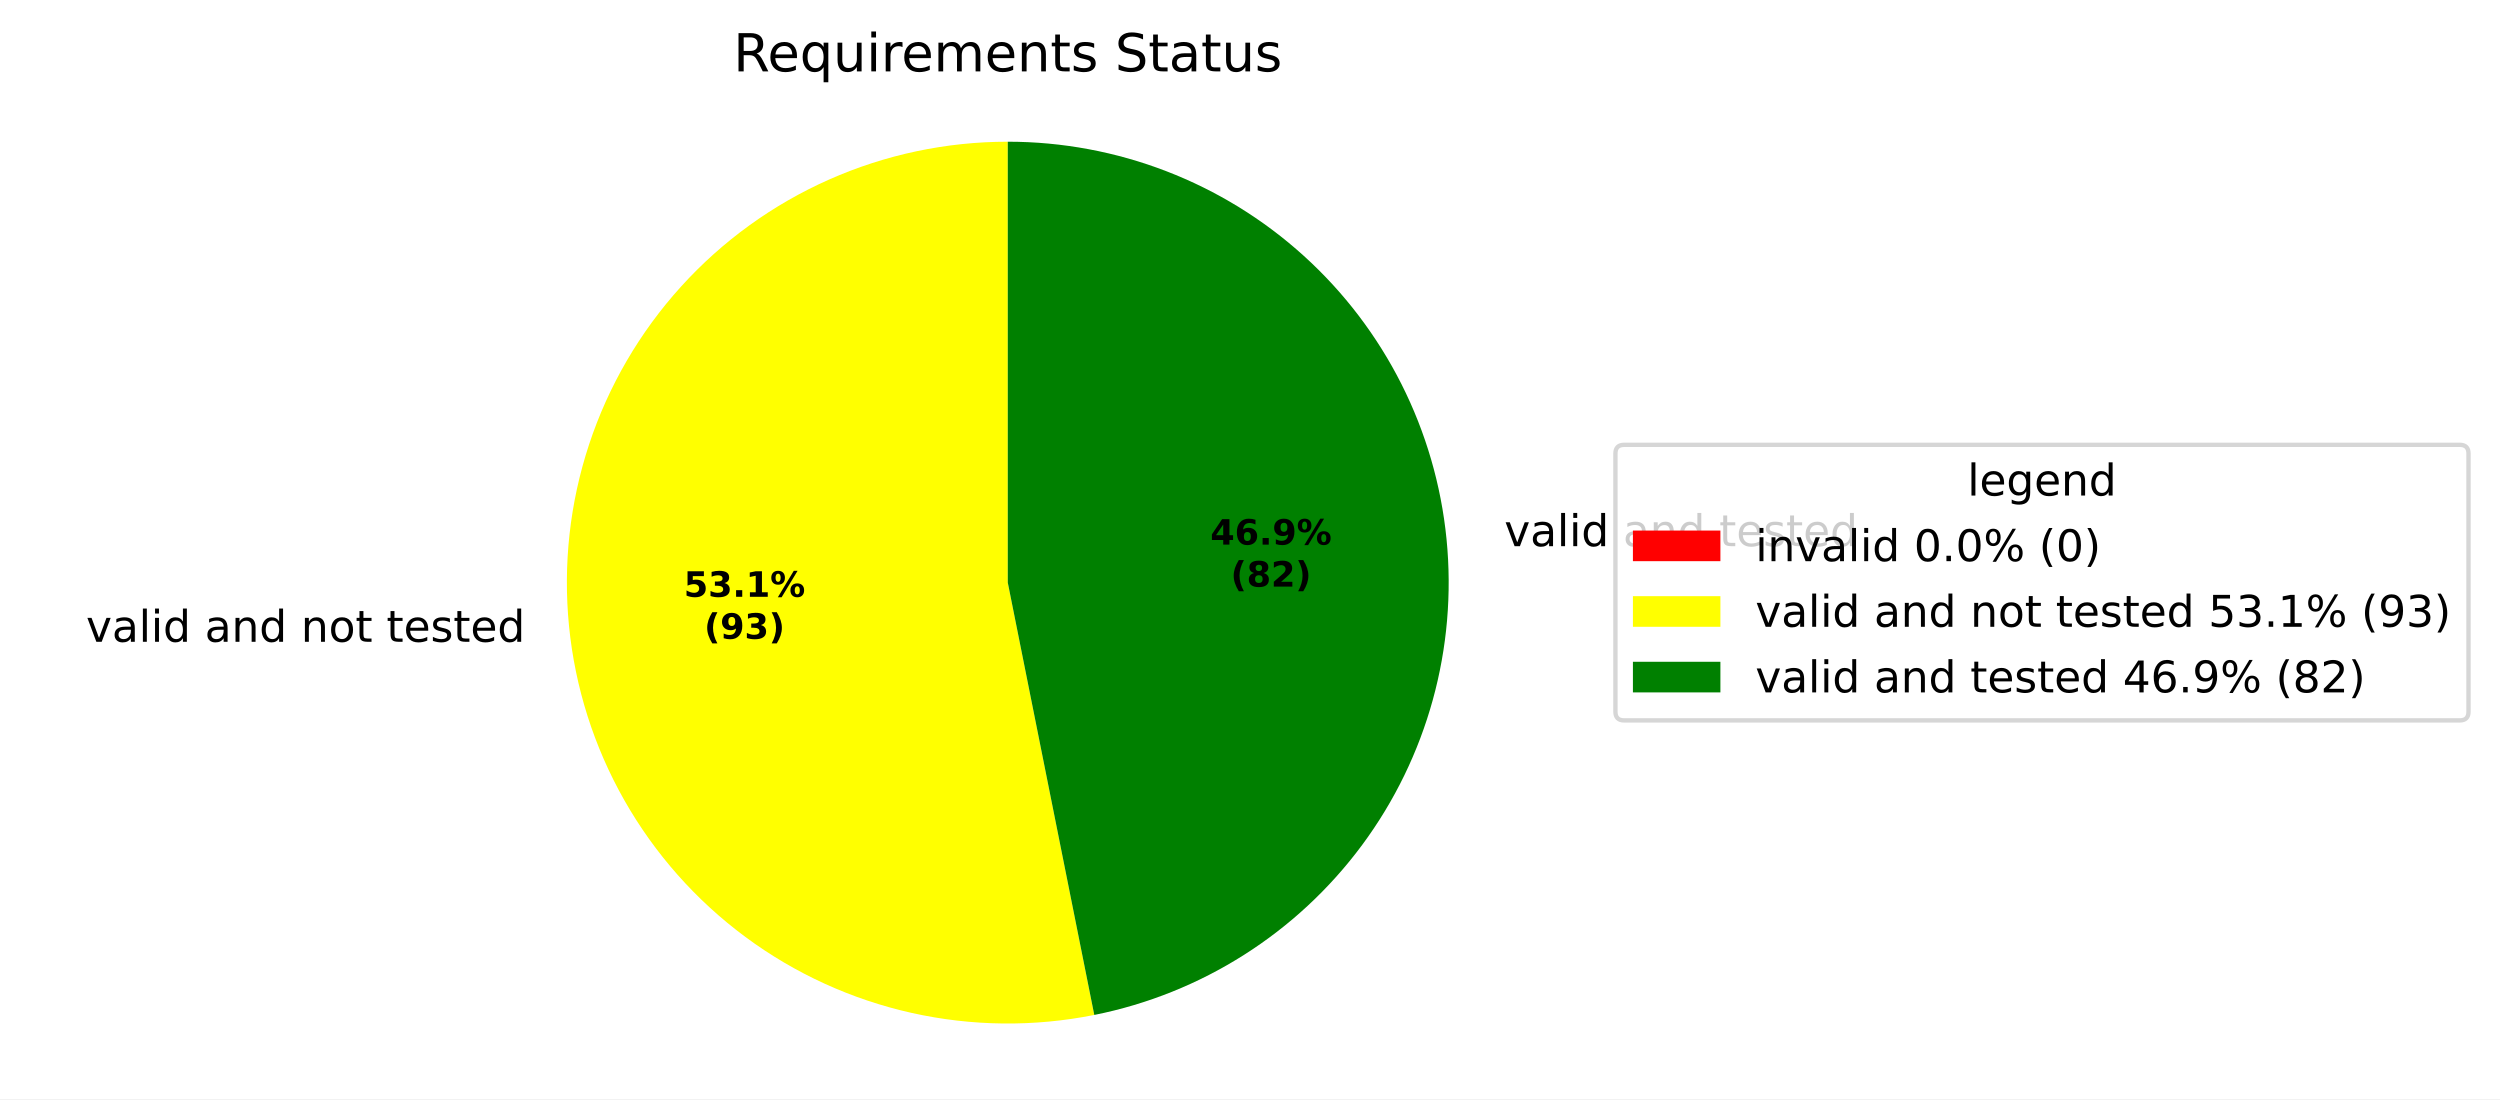
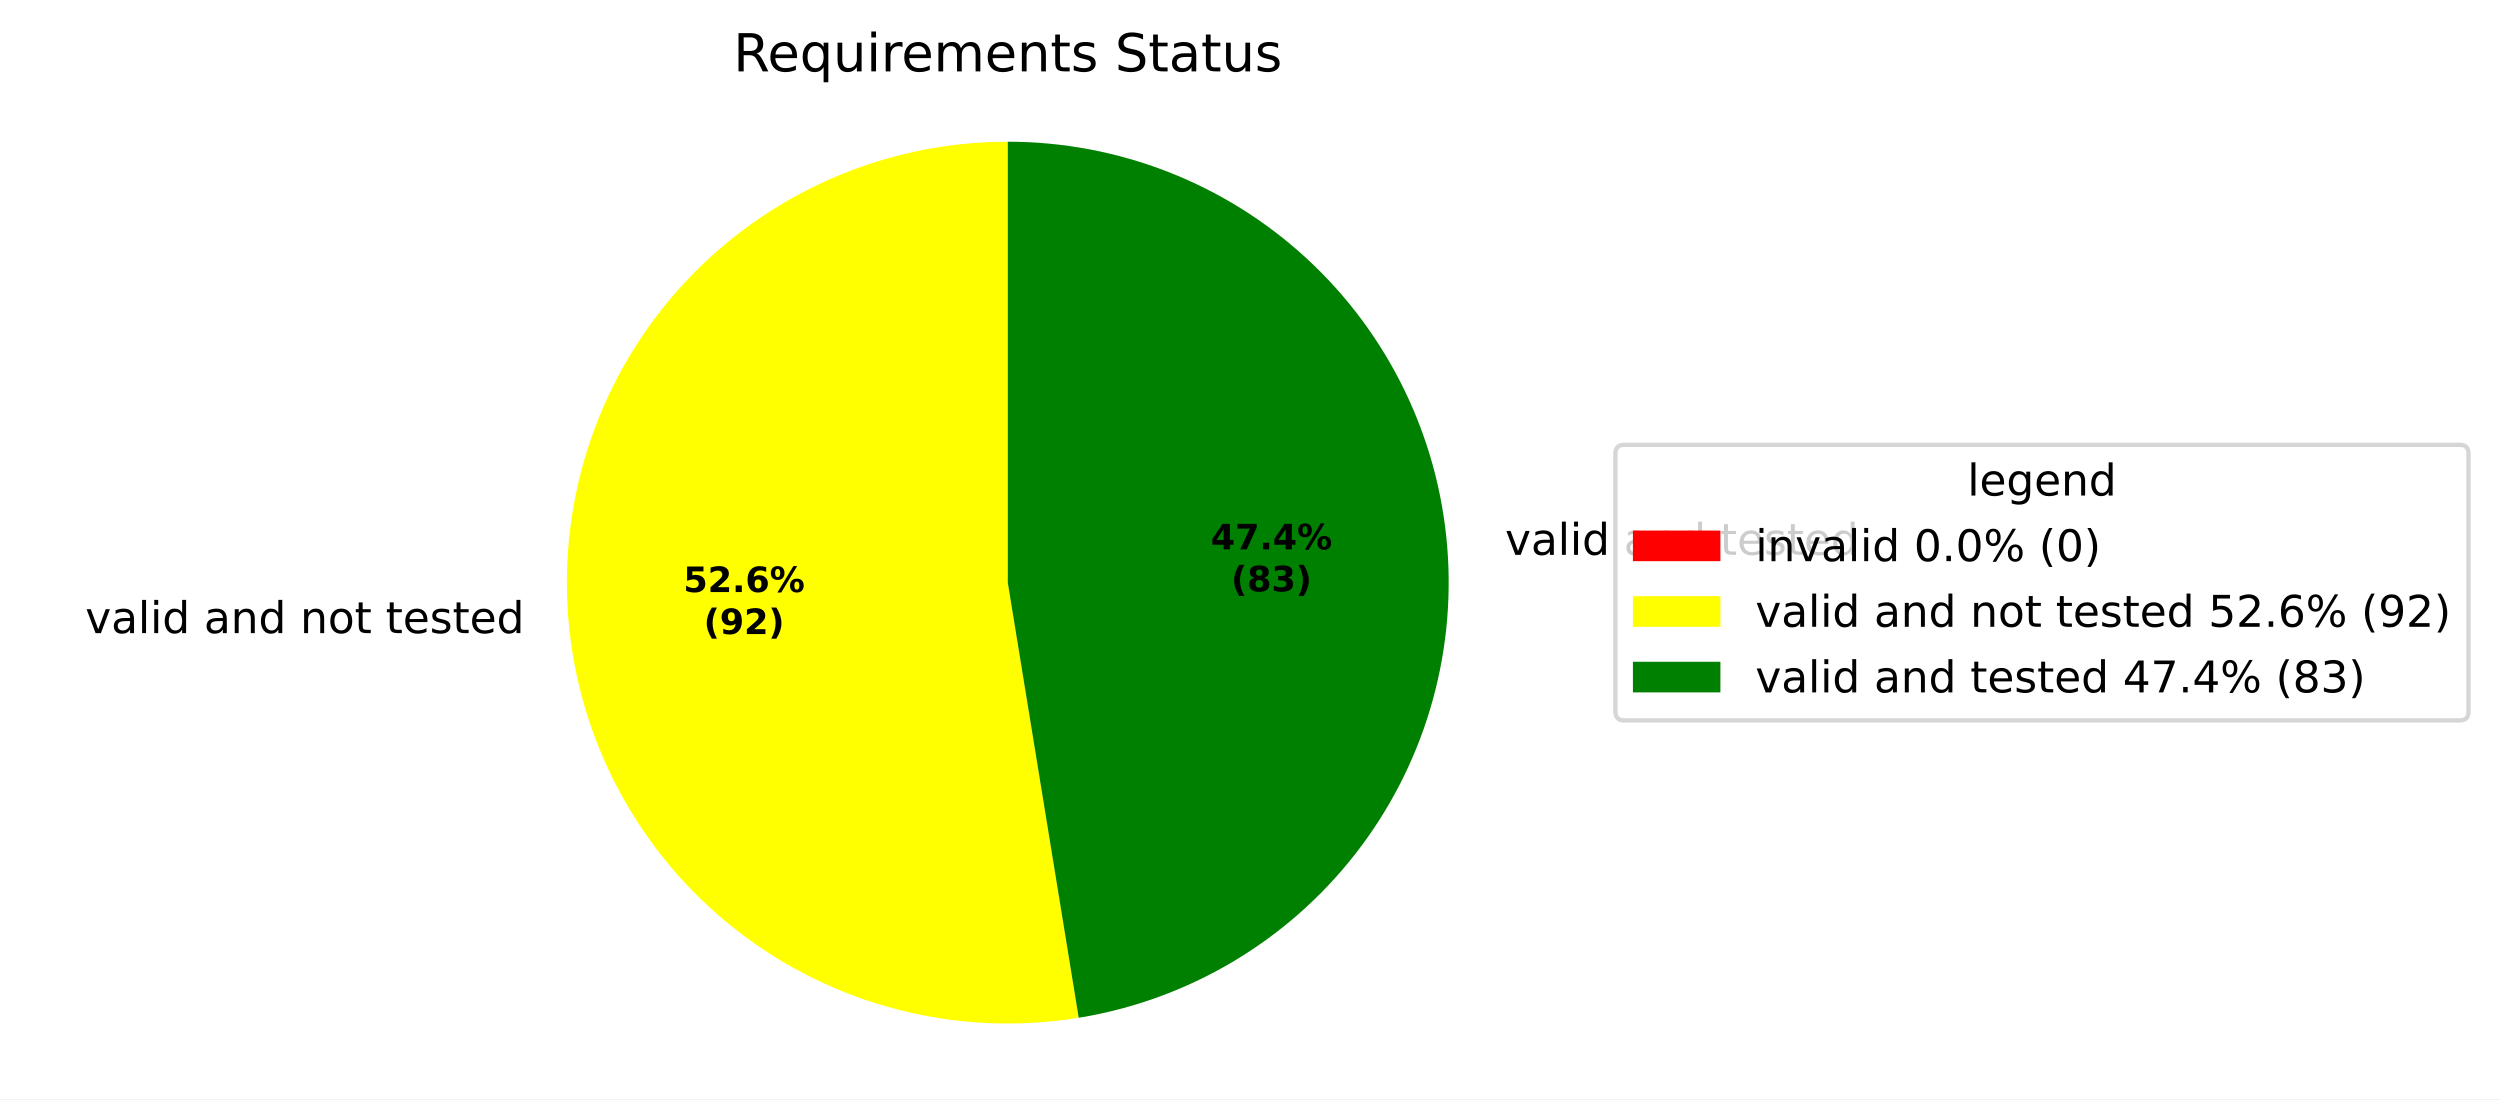
<svg xmlns="http://www.w3.org/2000/svg" xmlns:xlink="http://www.w3.org/1999/xlink" width="571.553pt" height="251.278pt" viewBox="0 0 571.553 251.278" version="1.1">
  <defs>
    <style type="text/css">*{stroke-linejoin: round; stroke-linecap: butt}</style>
  </defs>
  <g id="figure_1">
    <g id="patch_1">
      <path d="M 0 251.278  L 571.553 251.278  L 571.553 0  L 0 0  z " style="fill: #ffffff" />
    </g>
    <g id="axes_1">
      <g id="patch_2">
        <path d="M 230.4 32.398  C 230.4 32.398 230.4 32.398 230.4 32.398  L 230.4 133.198  z " style="fill: #ff0000" />
      </g>
      <g id="patch_3">
-         <path d="M 230.4 32.398  C 216.325 32.398 202.405 35.346 189.539 41.052  C 176.672 46.757 165.142 55.095 155.693 65.526  C 146.244 75.957 139.084 88.253 134.674 101.619  C 130.265 114.986 128.704 129.128 130.091 143.135  C 131.478 157.141 135.784 170.702 142.73 182.944  C 149.676 195.185 159.11 205.837 170.422 214.212  C 181.734 222.587 194.675 228.5 208.411 231.571  C 222.147 234.641 236.375 234.801 250.176 232.039  L 230.4 133.198  z " style="fill: #ffff00" />
+         <path d="M 230.4 32.398  C 216.478 32.398 202.705 35.283 189.953 40.869  C 177.2 46.456 165.743 54.624 156.304 64.858  C 146.865 75.092 139.647 87.172 135.108 100.333  C 130.569 113.495 128.805 127.455 129.929 141.332  C 131.052 155.209 135.039 168.704 141.636 180.964  C 148.233 193.224 157.3 203.985 168.262 212.568  C 179.225 221.15 191.847 227.369 205.332 230.831  C 218.817 234.294 232.874 234.925 246.615 232.685  L 230.4 133.198  z " style="fill: #ffff00" />
      </g>
      <g id="patch_4">
-         <path d="M 250.176 232.039  C 274.696 227.133 296.535 213.274 311.414 193.177  C 326.293 173.079 333.174 148.146 330.709 123.262  C 328.244 98.377 316.605 75.279 298.072 58.491  C 279.539 41.703 255.406 32.398 230.4 32.398  L 230.4 133.198  z " style="fill: #008000" />
+         <path d="M 246.615 232.685  C 271.603 228.613 294.162 215.271 309.77 195.336  C 325.377 175.401 332.914 150.299 330.871 125.064  C 328.828 99.829 317.351 76.267 298.74 59.102  C 280.129 41.937 255.718 32.398 230.4 32.398  L 230.4 133.198  z " style="fill: #008000" />
      </g>
      <g id="matplotlib.axis_1" />
      <g id="matplotlib.axis_2" />
      <g id="text_1">
-         <g transform="translate(16.50071 146.7263) scale(0.1 -0.1)">
+         <g transform="translate(16.32225 144.7438) scale(0.1 -0.1)">
          <defs>
            <path id="DejaVuSans-3" transform="scale(0.015625)" />
            <path id="DejaVuSans-59" d="M 191 3500  L 800 3500  L 1894 563  L 2988 3500  L 3597 3500  L 2284 0  L 1503 0  L 191 3500  z " transform="scale(0.015625)" />
            <path id="DejaVuSans-44" d="M 2194 1759  Q 1497 1759 1228 1600  Q 959 1441 959 1056  Q 959 750 1161 570  Q 1363 391 1709 391  Q 2188 391 2477 730  Q 2766 1069 2766 1631  L 2766 1759  L 2194 1759  z M 3341 1997  L 3341 0  L 2766 0  L 2766 531  Q 2569 213 2275 61  Q 1981 -91 1556 -91  Q 1019 -91 701 211  Q 384 513 384 1019  Q 384 1609 779 1909  Q 1175 2209 1959 2209  L 2766 2209  L 2766 2266  Q 2766 2663 2505 2880  Q 2244 3097 1772 3097  Q 1472 3097 1187 3025  Q 903 2953 641 2809  L 641 3341  Q 956 3463 1253 3523  Q 1550 3584 1831 3584  Q 2591 3584 2966 3190  Q 3341 2797 3341 1997  z " transform="scale(0.015625)" />
            <path id="DejaVuSans-4f" d="M 603 4863  L 1178 4863  L 1178 0  L 603 0  L 603 4863  z " transform="scale(0.015625)" />
            <path id="DejaVuSans-4c" d="M 603 3500  L 1178 3500  L 1178 0  L 603 0  L 603 3500  z M 603 4863  L 1178 4863  L 1178 4134  L 603 4134  L 603 4863  z " transform="scale(0.015625)" />
            <path id="DejaVuSans-47" d="M 2906 2969  L 2906 4863  L 3481 4863  L 3481 0  L 2906 0  L 2906 525  Q 2725 213 2448 61  Q 2172 -91 1784 -91  Q 1150 -91 751 415  Q 353 922 353 1747  Q 353 2572 751 3078  Q 1150 3584 1784 3584  Q 2172 3584 2448 3432  Q 2725 3281 2906 2969  z M 947 1747  Q 947 1113 1208 752  Q 1469 391 1925 391  Q 2381 391 2643 752  Q 2906 1113 2906 1747  Q 2906 2381 2643 2742  Q 2381 3103 1925 3103  Q 1469 3103 1208 2742  Q 947 2381 947 1747  z " transform="scale(0.015625)" />
            <path id="DejaVuSans-51" d="M 3513 2113  L 3513 0  L 2938 0  L 2938 2094  Q 2938 2591 2744 2837  Q 2550 3084 2163 3084  Q 1697 3084 1428 2787  Q 1159 2491 1159 1978  L 1159 0  L 581 0  L 581 3500  L 1159 3500  L 1159 2956  Q 1366 3272 1645 3428  Q 1925 3584 2291 3584  Q 2894 3584 3203 3211  Q 3513 2838 3513 2113  z " transform="scale(0.015625)" />
            <path id="DejaVuSans-52" d="M 1959 3097  Q 1497 3097 1228 2736  Q 959 2375 959 1747  Q 959 1119 1226 758  Q 1494 397 1959 397  Q 2419 397 2687 759  Q 2956 1122 2956 1747  Q 2956 2369 2687 2733  Q 2419 3097 1959 3097  z M 1959 3584  Q 2709 3584 3137 3096  Q 3566 2609 3566 1747  Q 3566 888 3137 398  Q 2709 -91 1959 -91  Q 1206 -91 779 398  Q 353 888 353 1747  Q 353 2609 779 3096  Q 1206 3584 1959 3584  z " transform="scale(0.015625)" />
            <path id="DejaVuSans-57" d="M 1172 4494  L 1172 3500  L 2356 3500  L 2356 3053  L 1172 3053  L 1172 1153  Q 1172 725 1289 603  Q 1406 481 1766 481  L 2356 481  L 2356 0  L 1766 0  Q 1100 0 847 248  Q 594 497 594 1153  L 594 3053  L 172 3053  L 172 3500  L 594 3500  L 594 4494  L 1172 4494  z " transform="scale(0.015625)" />
            <path id="DejaVuSans-48" d="M 3597 1894  L 3597 1613  L 953 1613  Q 991 1019 1311 708  Q 1631 397 2203 397  Q 2534 397 2845 478  Q 3156 559 3463 722  L 3463 178  Q 3153 47 2828 -22  Q 2503 -91 2169 -91  Q 1331 -91 842 396  Q 353 884 353 1716  Q 353 2575 817 3079  Q 1281 3584 2069 3584  Q 2775 3584 3186 3129  Q 3597 2675 3597 1894  z M 3022 2063  Q 3016 2534 2758 2815  Q 2500 3097 2075 3097  Q 1594 3097 1305 2825  Q 1016 2553 972 2059  L 3022 2063  z " transform="scale(0.015625)" />
            <path id="DejaVuSans-56" d="M 2834 3397  L 2834 2853  Q 2591 2978 2328 3040  Q 2066 3103 1784 3103  Q 1356 3103 1142 2972  Q 928 2841 928 2578  Q 928 2378 1081 2264  Q 1234 2150 1697 2047  L 1894 2003  Q 2506 1872 2764 1633  Q 3022 1394 3022 966  Q 3022 478 2636 193  Q 2250 -91 1575 -91  Q 1294 -91 989 -36  Q 684 19 347 128  L 347 722  Q 666 556 975 473  Q 1284 391 1588 391  Q 1994 391 2212 530  Q 2431 669 2431 922  Q 2431 1156 2273 1281  Q 2116 1406 1581 1522  L 1381 1569  Q 847 1681 609 1914  Q 372 2147 372 2553  Q 372 3047 722 3315  Q 1072 3584 1716 3584  Q 2034 3584 2315 3537  Q 2597 3491 2834 3397  z " transform="scale(0.015625)" />
          </defs>
          <use xlink:href="#DejaVuSans-3" />
          <use xlink:href="#DejaVuSans-59" transform="translate(31.78125 0)" />
          <use xlink:href="#DejaVuSans-44" transform="translate(90.96875 0)" />
          <use xlink:href="#DejaVuSans-4f" transform="translate(152.25 0)" />
          <use xlink:href="#DejaVuSans-4c" transform="translate(180.0312 0)" />
          <use xlink:href="#DejaVuSans-47" transform="translate(207.8125 0)" />
          <use xlink:href="#DejaVuSans-3" transform="translate(271.2969 0)" />
          <use xlink:href="#DejaVuSans-44" transform="translate(303.0781 0)" />
          <use xlink:href="#DejaVuSans-51" transform="translate(364.3594 0)" />
          <use xlink:href="#DejaVuSans-47" transform="translate(427.7344 0)" />
          <use xlink:href="#DejaVuSans-3" transform="translate(491.2188 0)" />
          <use xlink:href="#DejaVuSans-51" transform="translate(523 0)" />
          <use xlink:href="#DejaVuSans-52" transform="translate(586.375 0)" />
          <use xlink:href="#DejaVuSans-57" transform="translate(647.5625 0)" />
          <use xlink:href="#DejaVuSans-3" transform="translate(686.7656 0)" />
          <use xlink:href="#DejaVuSans-57" transform="translate(718.5469 0)" />
          <use xlink:href="#DejaVuSans-48" transform="translate(757.75 0)" />
          <use xlink:href="#DejaVuSans-56" transform="translate(819.2812 0)" />
          <use xlink:href="#DejaVuSans-57" transform="translate(871.375 0)" />
          <use xlink:href="#DejaVuSans-48" transform="translate(910.5781 0)" />
          <use xlink:href="#DejaVuSans-47" transform="translate(972.1094 0)" />
        </g>
      </g>
      <g id="text_2">
-         <g transform="translate(340.7401 124.8662) scale(0.1 -0.1)">
+         <g transform="translate(340.9185 126.8486) scale(0.1 -0.1)">
          <use xlink:href="#DejaVuSans-3" />
          <use xlink:href="#DejaVuSans-59" transform="translate(31.78125 0)" />
          <use xlink:href="#DejaVuSans-44" transform="translate(90.96875 0)" />
          <use xlink:href="#DejaVuSans-4f" transform="translate(152.25 0)" />
          <use xlink:href="#DejaVuSans-4c" transform="translate(180.0312 0)" />
          <use xlink:href="#DejaVuSans-47" transform="translate(207.8125 0)" />
          <use xlink:href="#DejaVuSans-3" transform="translate(271.2969 0)" />
          <use xlink:href="#DejaVuSans-44" transform="translate(303.0781 0)" />
          <use xlink:href="#DejaVuSans-51" transform="translate(364.3594 0)" />
          <use xlink:href="#DejaVuSans-47" transform="translate(427.7344 0)" />
          <use xlink:href="#DejaVuSans-3" transform="translate(491.2188 0)" />
          <use xlink:href="#DejaVuSans-57" transform="translate(523 0)" />
          <use xlink:href="#DejaVuSans-48" transform="translate(562.2031 0)" />
          <use xlink:href="#DejaVuSans-56" transform="translate(623.7344 0)" />
          <use xlink:href="#DejaVuSans-57" transform="translate(675.8281 0)" />
          <use xlink:href="#DejaVuSans-48" transform="translate(715.0312 0)" />
          <use xlink:href="#DejaVuSans-47" transform="translate(776.5625 0)" />
        </g>
      </g>
      <g id="text_3">
-         <g transform="translate(156.3378 136.4373) scale(0.08 -0.08)">
+         <g transform="translate(156.2404 135.356) scale(0.08 -0.08)">
          <defs>
            <path id="DejaVuSans-Bold-18" d="M 678 4666  L 3669 4666  L 3669 3781  L 1638 3781  L 1638 3059  Q 1775 3097 1914 3117  Q 2053 3138 2203 3138  Q 3056 3138 3531 2711  Q 4006 2284 4006 1522  Q 4006 766 3489 337  Q 2972 -91 2053 -91  Q 1656 -91 1267 -14  Q 878 63 494 219  L 494 1166  Q 875 947 1217 837  Q 1559 728 1863 728  Q 2300 728 2551 942  Q 2803 1156 2803 1522  Q 2803 1891 2551 2103  Q 2300 2316 1863 2316  Q 1603 2316 1309 2248  Q 1016 2181 678 2041  L 678 4666  z " transform="scale(0.015625)" />
-             <path id="DejaVuSans-Bold-16" d="M 2981 2516  Q 3453 2394 3698 2092  Q 3944 1791 3944 1325  Q 3944 631 3412 270  Q 2881 -91 1863 -91  Q 1503 -91 1142 -33  Q 781 25 428 141  L 428 1069  Q 766 900 1098 814  Q 1431 728 1753 728  Q 2231 728 2486 893  Q 2741 1059 2741 1369  Q 2741 1688 2480 1852  Q 2219 2016 1709 2016  L 1228 2016  L 1228 2791  L 1734 2791  Q 2188 2791 2409 2933  Q 2631 3075 2631 3366  Q 2631 3634 2415 3781  Q 2200 3928 1806 3928  Q 1516 3928 1219 3862  Q 922 3797 628 3669  L 628 4550  Q 984 4650 1334 4700  Q 1684 4750 2022 4750  Q 2931 4750 3382 4451  Q 3834 4153 3834 3553  Q 3834 3144 3618 2883  Q 3403 2622 2981 2516  z " transform="scale(0.015625)" />
+             <path id="DejaVuSans-Bold-15" d="M 1844 884  L 3897 884  L 3897 0  L 506 0  L 506 884  L 2209 2388  Q 2438 2594 2547 2791  Q 2656 2988 2656 3200  Q 2656 3528 2436 3728  Q 2216 3928 1850 3928  Q 1569 3928 1234 3808  Q 900 3688 519 3450  L 519 4475  Q 925 4609 1322 4679  Q 1719 4750 2100 4750  Q 2938 4750 3402 4381  Q 3866 4013 3866 3353  Q 3866 2972 3669 2642  Q 3472 2313 2841 1759  L 1844 884  z " transform="scale(0.015625)" />
            <path id="DejaVuSans-Bold-11" d="M 653 1209  L 1778 1209  L 1778 0  L 653 0  L 653 1209  z " transform="scale(0.015625)" />
-             <path id="DejaVuSans-Bold-14" d="M 750 831  L 1813 831  L 1813 3847  L 722 3622  L 722 4441  L 1806 4666  L 2950 4666  L 2950 831  L 4013 831  L 4013 0  L 750 0  L 750 831  z " transform="scale(0.015625)" />
+             <path id="DejaVuSans-Bold-19" d="M 2316 2303  Q 2000 2303 1842 2098  Q 1684 1894 1684 1484  Q 1684 1075 1842 870  Q 2000 666 2316 666  Q 2634 666 2792 870  Q 2950 1075 2950 1484  Q 2950 1894 2792 2098  Q 2634 2303 2316 2303  z M 3803 4544  L 3803 3681  Q 3506 3822 3243 3889  Q 2981 3956 2731 3956  Q 2194 3956 1894 3657  Q 1594 3359 1544 2772  Q 1750 2925 1990 3001  Q 2231 3078 2516 3078  Q 3231 3078 3670 2659  Q 4109 2241 4109 1563  Q 4109 813 3618 361  Q 3128 -91 2303 -91  Q 1394 -91 895 523  Q 397 1138 397 2266  Q 397 3422 980 4083  Q 1563 4744 2578 4744  Q 2900 4744 3203 4694  Q 3506 4644 3803 4544  z " transform="scale(0.015625)" />
            <path id="DejaVuSans-Bold-8" d="M 4959 1925  Q 4738 1925 4616 1733  Q 4494 1541 4494 1184  Q 4494 825 4614 633  Q 4734 441 4959 441  Q 5184 441 5303 633  Q 5422 825 5422 1184  Q 5422 1541 5301 1733  Q 5181 1925 4959 1925  z M 4959 2450  Q 5541 2450 5875 2112  Q 6209 1775 6209 1184  Q 6209 594 5875 251  Q 5541 -91 4959 -91  Q 4378 -91 4042 251  Q 3706 594 3706 1184  Q 3706 1772 4042 2111  Q 4378 2450 4959 2450  z M 2094 -91  L 1403 -91  L 4319 4750  L 5013 4750  L 2094 -91  z M 1453 4750  Q 2034 4750 2367 4411  Q 2700 4072 2700 3481  Q 2700 2891 2367 2550  Q 2034 2209 1453 2209  Q 872 2209 539 2550  Q 206 2891 206 3481  Q 206 4072 539 4411  Q 872 4750 1453 4750  z M 1453 4225  Q 1228 4225 1106 4031  Q 984 3838 984 3481  Q 984 3122 1106 2926  Q 1228 2731 1453 2731  Q 1678 2731 1798 2926  Q 1919 3122 1919 3481  Q 1919 3838 1797 4031  Q 1675 4225 1453 4225  z " transform="scale(0.015625)" />
          </defs>
          <use xlink:href="#DejaVuSans-Bold-18" />
-           <use xlink:href="#DejaVuSans-Bold-16" transform="translate(69.57812 0)" />
+           <use xlink:href="#DejaVuSans-Bold-15" transform="translate(69.57812 0)" />
          <use xlink:href="#DejaVuSans-Bold-11" transform="translate(139.1562 0)" />
-           <use xlink:href="#DejaVuSans-Bold-14" transform="translate(177.1406 0)" />
+           <use xlink:href="#DejaVuSans-Bold-19" transform="translate(177.1406 0)" />
          <use xlink:href="#DejaVuSans-Bold-8" transform="translate(246.7188 0)" />
        </g>
-         <g transform="translate(160.9921 146.0389) scale(0.08 -0.08)">
+         <g transform="translate(160.8948 144.9576) scale(0.08 -0.08)">
          <defs>
            <path id="DejaVuSans-Bold-b" d="M 2413 -844  L 1484 -844  Q 1006 -72 778 623  Q 550 1319 550 2003  Q 550 2688 779 3389  Q 1009 4091 1484 4856  L 2413 4856  Q 2013 4116 1813 3408  Q 1613 2700 1613 2009  Q 1613 1319 1811 609  Q 2009 -100 2413 -844  z " transform="scale(0.015625)" />
            <path id="DejaVuSans-Bold-1c" d="M 641 103  L 641 966  Q 928 831 1190 764  Q 1453 697 1709 697  Q 2247 697 2547 995  Q 2847 1294 2900 1881  Q 2688 1725 2447 1647  Q 2206 1569 1925 1569  Q 1209 1569 770 1986  Q 331 2403 331 3084  Q 331 3838 820 4291  Q 1309 4744 2131 4744  Q 3044 4744 3544 4128  Q 4044 3513 4044 2388  Q 4044 1231 3459 570  Q 2875 -91 1856 -91  Q 1528 -91 1228 -42  Q 928 6 641 103  z M 2125 2350  Q 2441 2350 2600 2554  Q 2759 2759 2759 3169  Q 2759 3575 2600 3781  Q 2441 3988 2125 3988  Q 1809 3988 1650 3781  Q 1491 3575 1491 3169  Q 1491 2759 1650 2554  Q 1809 2350 2125 2350  z " transform="scale(0.015625)" />
            <path id="DejaVuSans-Bold-c" d="M 513 -844  Q 913 -100 1113 609  Q 1313 1319 1313 2009  Q 1313 2700 1113 3408  Q 913 4116 513 4856  L 1441 4856  Q 1916 4091 2145 3389  Q 2375 2688 2375 2003  Q 2375 1319 2147 623  Q 1919 -72 1441 -844  L 513 -844  z " transform="scale(0.015625)" />
          </defs>
          <use xlink:href="#DejaVuSans-Bold-b" />
          <use xlink:href="#DejaVuSans-Bold-1c" transform="translate(45.70312 0)" />
-           <use xlink:href="#DejaVuSans-Bold-16" transform="translate(115.2812 0)" />
+           <use xlink:href="#DejaVuSans-Bold-15" transform="translate(115.2812 0)" />
          <use xlink:href="#DejaVuSans-Bold-c" transform="translate(184.8594 0)" />
        </g>
      </g>
      <g id="text_4">
-         <g transform="translate(276.7087 124.5137) scale(0.08 -0.08)">
+         <g transform="translate(276.806 125.595) scale(0.08 -0.08)">
          <defs>
            <path id="DejaVuSans-Bold-17" d="M 2356 3675  L 1038 1722  L 2356 1722  L 2356 3675  z M 2156 4666  L 3494 4666  L 3494 1722  L 4159 1722  L 4159 850  L 3494 850  L 3494 0  L 2356 0  L 2356 850  L 288 850  L 288 1881  L 2156 4666  z " transform="scale(0.015625)" />
-             <path id="DejaVuSans-Bold-19" d="M 2316 2303  Q 2000 2303 1842 2098  Q 1684 1894 1684 1484  Q 1684 1075 1842 870  Q 2000 666 2316 666  Q 2634 666 2792 870  Q 2950 1075 2950 1484  Q 2950 1894 2792 2098  Q 2634 2303 2316 2303  z M 3803 4544  L 3803 3681  Q 3506 3822 3243 3889  Q 2981 3956 2731 3956  Q 2194 3956 1894 3657  Q 1594 3359 1544 2772  Q 1750 2925 1990 3001  Q 2231 3078 2516 3078  Q 3231 3078 3670 2659  Q 4109 2241 4109 1563  Q 4109 813 3618 361  Q 3128 -91 2303 -91  Q 1394 -91 895 523  Q 397 1138 397 2266  Q 397 3422 980 4083  Q 1563 4744 2578 4744  Q 2900 4744 3203 4694  Q 3506 4644 3803 4544  z " transform="scale(0.015625)" />
+             <path id="DejaVuSans-Bold-1a" d="M 428 4666  L 3944 4666  L 3944 3988  L 2125 0  L 953 0  L 2675 3781  L 428 3781  L 428 4666  z " transform="scale(0.015625)" />
          </defs>
          <use xlink:href="#DejaVuSans-Bold-17" />
-           <use xlink:href="#DejaVuSans-Bold-19" transform="translate(69.57812 0)" />
+           <use xlink:href="#DejaVuSans-Bold-1a" transform="translate(69.57812 0)" />
          <use xlink:href="#DejaVuSans-Bold-11" transform="translate(139.1562 0)" />
-           <use xlink:href="#DejaVuSans-Bold-1c" transform="translate(177.1406 0)" />
+           <use xlink:href="#DejaVuSans-Bold-17" transform="translate(177.1406 0)" />
          <use xlink:href="#DejaVuSans-Bold-8" transform="translate(246.7188 0)" />
        </g>
-         <g transform="translate(281.363 134.1152) scale(0.08 -0.08)">
+         <g transform="translate(281.4603 135.1966) scale(0.08 -0.08)">
          <defs>
            <path id="DejaVuSans-Bold-1b" d="M 2228 2088  Q 1891 2088 1709 1903  Q 1528 1719 1528 1375  Q 1528 1031 1709 848  Q 1891 666 2228 666  Q 2563 666 2741 848  Q 2919 1031 2919 1375  Q 2919 1722 2741 1905  Q 2563 2088 2228 2088  z M 1350 2484  Q 925 2613 709 2878  Q 494 3144 494 3541  Q 494 4131 934 4440  Q 1375 4750 2228 4750  Q 3075 4750 3515 4442  Q 3956 4134 3956 3541  Q 3956 3144 3739 2878  Q 3522 2613 3097 2484  Q 3572 2353 3814 2058  Q 4056 1763 4056 1313  Q 4056 619 3595 264  Q 3134 -91 2228 -91  Q 1319 -91 855 264  Q 391 619 391 1313  Q 391 1763 633 2058  Q 875 2353 1350 2484  z M 1631 3419  Q 1631 3141 1786 2991  Q 1941 2841 2228 2841  Q 2509 2841 2662 2991  Q 2816 3141 2816 3419  Q 2816 3697 2662 3845  Q 2509 3994 2228 3994  Q 1941 3994 1786 3844  Q 1631 3694 1631 3419  z " transform="scale(0.015625)" />
-             <path id="DejaVuSans-Bold-15" d="M 1844 884  L 3897 884  L 3897 0  L 506 0  L 506 884  L 2209 2388  Q 2438 2594 2547 2791  Q 2656 2988 2656 3200  Q 2656 3528 2436 3728  Q 2216 3928 1850 3928  Q 1569 3928 1234 3808  Q 900 3688 519 3450  L 519 4475  Q 925 4609 1322 4679  Q 1719 4750 2100 4750  Q 2938 4750 3402 4381  Q 3866 4013 3866 3353  Q 3866 2972 3669 2642  Q 3472 2313 2841 1759  L 1844 884  z " transform="scale(0.015625)" />
+             <path id="DejaVuSans-Bold-16" d="M 2981 2516  Q 3453 2394 3698 2092  Q 3944 1791 3944 1325  Q 3944 631 3412 270  Q 2881 -91 1863 -91  Q 1503 -91 1142 -33  Q 781 25 428 141  L 428 1069  Q 766 900 1098 814  Q 1431 728 1753 728  Q 2231 728 2486 893  Q 2741 1059 2741 1369  Q 2741 1688 2480 1852  Q 2219 2016 1709 2016  L 1228 2016  L 1228 2791  L 1734 2791  Q 2188 2791 2409 2933  Q 2631 3075 2631 3366  Q 2631 3634 2415 3781  Q 2200 3928 1806 3928  Q 1516 3928 1219 3862  Q 922 3797 628 3669  L 628 4550  Q 984 4650 1334 4700  Q 1684 4750 2022 4750  Q 2931 4750 3382 4451  Q 3834 4153 3834 3553  Q 3834 3144 3618 2883  Q 3403 2622 2981 2516  z " transform="scale(0.015625)" />
          </defs>
          <use xlink:href="#DejaVuSans-Bold-b" />
          <use xlink:href="#DejaVuSans-Bold-1b" transform="translate(45.70312 0)" />
-           <use xlink:href="#DejaVuSans-Bold-15" transform="translate(115.2812 0)" />
+           <use xlink:href="#DejaVuSans-Bold-16" transform="translate(115.2812 0)" />
          <use xlink:href="#DejaVuSans-Bold-c" transform="translate(184.8594 0)" />
        </g>
      </g>
      <g id="text_5">
        <g transform="translate(167.6616 16.31812) scale(0.12 -0.12)">
          <defs>
            <path id="DejaVuSans-35" d="M 2841 2188  Q 3044 2119 3236 1894  Q 3428 1669 3622 1275  L 4263 0  L 3584 0  L 2988 1197  Q 2756 1666 2539 1819  Q 2322 1972 1947 1972  L 1259 1972  L 1259 0  L 628 0  L 628 4666  L 2053 4666  Q 2853 4666 3247 4331  Q 3641 3997 3641 3322  Q 3641 2881 3436 2590  Q 3231 2300 2841 2188  z M 1259 4147  L 1259 2491  L 2053 2491  Q 2509 2491 2742 2702  Q 2975 2913 2975 3322  Q 2975 3731 2742 3939  Q 2509 4147 2053 4147  L 1259 4147  z " transform="scale(0.015625)" />
            <path id="DejaVuSans-54" d="M 947 1747  Q 947 1113 1208 752  Q 1469 391 1925 391  Q 2381 391 2643 752  Q 2906 1113 2906 1747  Q 2906 2381 2643 2742  Q 2381 3103 1925 3103  Q 1469 3103 1208 2742  Q 947 2381 947 1747  z M 2906 525  Q 2725 213 2448 61  Q 2172 -91 1784 -91  Q 1150 -91 751 415  Q 353 922 353 1747  Q 353 2572 751 3078  Q 1150 3584 1784 3584  Q 2172 3584 2448 3432  Q 2725 3281 2906 2969  L 2906 3500  L 3481 3500  L 3481 -1331  L 2906 -1331  L 2906 525  z " transform="scale(0.015625)" />
            <path id="DejaVuSans-58" d="M 544 1381  L 544 3500  L 1119 3500  L 1119 1403  Q 1119 906 1312 657  Q 1506 409 1894 409  Q 2359 409 2629 706  Q 2900 1003 2900 1516  L 2900 3500  L 3475 3500  L 3475 0  L 2900 0  L 2900 538  Q 2691 219 2414 64  Q 2138 -91 1772 -91  Q 1169 -91 856 284  Q 544 659 544 1381  z M 1991 3584  L 1991 3584  z " transform="scale(0.015625)" />
            <path id="DejaVuSans-55" d="M 2631 2963  Q 2534 3019 2420 3045  Q 2306 3072 2169 3072  Q 1681 3072 1420 2755  Q 1159 2438 1159 1844  L 1159 0  L 581 0  L 581 3500  L 1159 3500  L 1159 2956  Q 1341 3275 1631 3429  Q 1922 3584 2338 3584  Q 2397 3584 2469 3576  Q 2541 3569 2628 3553  L 2631 2963  z " transform="scale(0.015625)" />
            <path id="DejaVuSans-50" d="M 3328 2828  Q 3544 3216 3844 3400  Q 4144 3584 4550 3584  Q 5097 3584 5394 3201  Q 5691 2819 5691 2113  L 5691 0  L 5113 0  L 5113 2094  Q 5113 2597 4934 2840  Q 4756 3084 4391 3084  Q 3944 3084 3684 2787  Q 3425 2491 3425 1978  L 3425 0  L 2847 0  L 2847 2094  Q 2847 2600 2669 2842  Q 2491 3084 2119 3084  Q 1678 3084 1418 2786  Q 1159 2488 1159 1978  L 1159 0  L 581 0  L 581 3500  L 1159 3500  L 1159 2956  Q 1356 3278 1631 3431  Q 1906 3584 2284 3584  Q 2666 3584 2933 3390  Q 3200 3197 3328 2828  z " transform="scale(0.015625)" />
            <path id="DejaVuSans-36" d="M 3425 4513  L 3425 3897  Q 3066 4069 2747 4153  Q 2428 4238 2131 4238  Q 1616 4238 1336 4038  Q 1056 3838 1056 3469  Q 1056 3159 1242 3001  Q 1428 2844 1947 2747  L 2328 2669  Q 3034 2534 3370 2195  Q 3706 1856 3706 1288  Q 3706 609 3251 259  Q 2797 -91 1919 -91  Q 1588 -91 1214 -16  Q 841 59 441 206  L 441 856  Q 825 641 1194 531  Q 1563 422 1919 422  Q 2459 422 2753 634  Q 3047 847 3047 1241  Q 3047 1584 2836 1778  Q 2625 1972 2144 2069  L 1759 2144  Q 1053 2284 737 2584  Q 422 2884 422 3419  Q 422 4038 858 4394  Q 1294 4750 2059 4750  Q 2388 4750 2728 4690  Q 3069 4631 3425 4513  z " transform="scale(0.015625)" />
          </defs>
          <use xlink:href="#DejaVuSans-35" />
          <use xlink:href="#DejaVuSans-48" transform="translate(65 0)" />
          <use xlink:href="#DejaVuSans-54" transform="translate(126.5312 0)" />
          <use xlink:href="#DejaVuSans-58" transform="translate(190.0156 0)" />
          <use xlink:href="#DejaVuSans-4c" transform="translate(253.3906 0)" />
          <use xlink:href="#DejaVuSans-55" transform="translate(281.1719 0)" />
          <use xlink:href="#DejaVuSans-48" transform="translate(320.0781 0)" />
          <use xlink:href="#DejaVuSans-50" transform="translate(381.6094 0)" />
          <use xlink:href="#DejaVuSans-48" transform="translate(479.0156 0)" />
          <use xlink:href="#DejaVuSans-51" transform="translate(540.5469 0)" />
          <use xlink:href="#DejaVuSans-57" transform="translate(603.9219 0)" />
          <use xlink:href="#DejaVuSans-56" transform="translate(643.125 0)" />
          <use xlink:href="#DejaVuSans-3" transform="translate(695.2188 0)" />
          <use xlink:href="#DejaVuSans-36" transform="translate(727 0)" />
          <use xlink:href="#DejaVuSans-57" transform="translate(790.4844 0)" />
          <use xlink:href="#DejaVuSans-44" transform="translate(829.6875 0)" />
          <use xlink:href="#DejaVuSans-57" transform="translate(890.9688 0)" />
          <use xlink:href="#DejaVuSans-58" transform="translate(930.1719 0)" />
          <use xlink:href="#DejaVuSans-56" transform="translate(993.5469 0)" />
        </g>
      </g>
      <g id="legend_1">
        <g id="patch_5">
          <path d="M 371.32 164.7  L 562.353 164.7  Q 564.353 164.7 564.353 162.7  L 564.353 103.697  Q 564.353 101.697 562.353 101.697  L 371.32 101.697  Q 369.32 101.697 369.32 103.697  L 369.32 162.7  Q 369.32 164.7 371.32 164.7  z " style="fill: #ffffff; opacity: 0.8; stroke: #cccccc; stroke-linejoin: miter" />
        </g>
        <g id="text_6">
          <g transform="translate(449.777 113.295) scale(0.1 -0.1)">
            <defs>
              <path id="DejaVuSans-4a" d="M 2906 1791  Q 2906 2416 2648 2759  Q 2391 3103 1925 3103  Q 1463 3103 1205 2759  Q 947 2416 947 1791  Q 947 1169 1205 825  Q 1463 481 1925 481  Q 2391 481 2648 825  Q 2906 1169 2906 1791  z M 3481 434  Q 3481 -459 3084 -895  Q 2688 -1331 1869 -1331  Q 1566 -1331 1297 -1286  Q 1028 -1241 775 -1147  L 775 -588  Q 1028 -725 1275 -790  Q 1522 -856 1778 -856  Q 2344 -856 2625 -561  Q 2906 -266 2906 331  L 2906 616  Q 2728 306 2450 153  Q 2172 0 1784 0  Q 1141 0 747 490  Q 353 981 353 1791  Q 353 2603 747 3093  Q 1141 3584 1784 3584  Q 2172 3584 2450 3431  Q 2728 3278 2906 2969  L 2906 3500  L 3481 3500  L 3481 434  z " transform="scale(0.015625)" />
            </defs>
            <use xlink:href="#DejaVuSans-4f" />
            <use xlink:href="#DejaVuSans-48" transform="translate(27.78125 0)" />
            <use xlink:href="#DejaVuSans-4a" transform="translate(89.3125 0)" />
            <use xlink:href="#DejaVuSans-48" transform="translate(152.7969 0)" />
            <use xlink:href="#DejaVuSans-51" transform="translate(214.3281 0)" />
            <use xlink:href="#DejaVuSans-47" transform="translate(277.7031 0)" />
          </g>
        </g>
        <g id="patch_6">
          <path d="M 373.32 128.296  L 393.32 128.296  L 393.32 121.296  L 373.32 121.296  z " style="fill: #ff0000" />
        </g>
        <g id="text_7">
          <g transform="translate(401.32 128.2958) scale(0.1 -0.1)">
            <defs>
              <path id="DejaVuSans-13" d="M 2034 4250  Q 1547 4250 1301 3770  Q 1056 3291 1056 2328  Q 1056 1369 1301 889  Q 1547 409 2034 409  Q 2525 409 2770 889  Q 3016 1369 3016 2328  Q 3016 3291 2770 3770  Q 2525 4250 2034 4250  z M 2034 4750  Q 2819 4750 3233 4129  Q 3647 3509 3647 2328  Q 3647 1150 3233 529  Q 2819 -91 2034 -91  Q 1250 -91 836 529  Q 422 1150 422 2328  Q 422 3509 836 4129  Q 1250 4750 2034 4750  z " transform="scale(0.015625)" />
              <path id="DejaVuSans-11" d="M 684 794  L 1344 794  L 1344 0  L 684 0  L 684 794  z " transform="scale(0.015625)" />
              <path id="DejaVuSans-8" d="M 4653 2053  Q 4381 2053 4226 1822  Q 4072 1591 4072 1178  Q 4072 772 4226 539  Q 4381 306 4653 306  Q 4919 306 5073 539  Q 5228 772 5228 1178  Q 5228 1588 5073 1820  Q 4919 2053 4653 2053  z M 4653 2450  Q 5147 2450 5437 2106  Q 5728 1763 5728 1178  Q 5728 594 5436 251  Q 5144 -91 4653 -91  Q 4153 -91 3862 251  Q 3572 594 3572 1178  Q 3572 1766 3864 2108  Q 4156 2450 4653 2450  z M 1428 4353  Q 1159 4353 1004 4120  Q 850 3888 850 3481  Q 850 3069 1003 2837  Q 1156 2606 1428 2606  Q 1700 2606 1854 2837  Q 2009 3069 2009 3481  Q 2009 3884 1853 4118  Q 1697 4353 1428 4353  z M 4250 4750  L 4750 4750  L 1831 -91  L 1331 -91  L 4250 4750  z M 1428 4750  Q 1922 4750 2215 4408  Q 2509 4066 2509 3481  Q 2509 2891 2217 2550  Q 1925 2209 1428 2209  Q 931 2209 642 2551  Q 353 2894 353 3481  Q 353 4063 643 4406  Q 934 4750 1428 4750  z " transform="scale(0.015625)" />
              <path id="DejaVuSans-b" d="M 1984 4856  Q 1566 4138 1362 3434  Q 1159 2731 1159 2009  Q 1159 1288 1364 580  Q 1569 -128 1984 -844  L 1484 -844  Q 1016 -109 783 600  Q 550 1309 550 2009  Q 550 2706 781 3412  Q 1013 4119 1484 4856  L 1984 4856  z " transform="scale(0.015625)" />
              <path id="DejaVuSans-c" d="M 513 4856  L 1013 4856  Q 1481 4119 1714 3412  Q 1947 2706 1947 2009  Q 1947 1309 1714 600  Q 1481 -109 1013 -844  L 513 -844  Q 928 -128 1133 580  Q 1338 1288 1338 2009  Q 1338 2731 1133 3434  Q 928 4138 513 4856  z " transform="scale(0.015625)" />
            </defs>
            <use xlink:href="#DejaVuSans-4c" />
            <use xlink:href="#DejaVuSans-51" transform="translate(27.78125 0)" />
            <use xlink:href="#DejaVuSans-59" transform="translate(91.15625 0)" />
            <use xlink:href="#DejaVuSans-44" transform="translate(150.3438 0)" />
            <use xlink:href="#DejaVuSans-4f" transform="translate(211.625 0)" />
            <use xlink:href="#DejaVuSans-4c" transform="translate(239.4062 0)" />
            <use xlink:href="#DejaVuSans-47" transform="translate(267.1875 0)" />
            <use xlink:href="#DejaVuSans-3" transform="translate(330.6719 0)" />
            <use xlink:href="#DejaVuSans-13" transform="translate(362.4531 0)" />
            <use xlink:href="#DejaVuSans-11" transform="translate(426.0781 0)" />
            <use xlink:href="#DejaVuSans-13" transform="translate(457.8594 0)" />
            <use xlink:href="#DejaVuSans-8" transform="translate(521.4844 0)" />
            <use xlink:href="#DejaVuSans-3" transform="translate(616.5 0)" />
            <use xlink:href="#DejaVuSans-b" transform="translate(648.2812 0)" />
            <use xlink:href="#DejaVuSans-13" transform="translate(687.2969 0)" />
            <use xlink:href="#DejaVuSans-c" transform="translate(750.9219 0)" />
          </g>
        </g>
        <g id="patch_7">
          <path d="M 373.32 143.297  L 393.32 143.297  L 393.32 136.297  L 373.32 136.297  z " style="fill: #ffff00" />
        </g>
        <g id="text_8">
          <g transform="translate(401.32 143.2966) scale(0.1 -0.1)">
            <defs>
              <path id="DejaVuSans-18" d="M 691 4666  L 3169 4666  L 3169 4134  L 1269 4134  L 1269 2991  Q 1406 3038 1543 3061  Q 1681 3084 1819 3084  Q 2600 3084 3056 2656  Q 3513 2228 3513 1497  Q 3513 744 3044 326  Q 2575 -91 1722 -91  Q 1428 -91 1123 -41  Q 819 9 494 109  L 494 744  Q 775 591 1075 516  Q 1375 441 1709 441  Q 2250 441 2565 725  Q 2881 1009 2881 1497  Q 2881 1984 2565 2268  Q 2250 2553 1709 2553  Q 1456 2553 1204 2497  Q 953 2441 691 2322  L 691 4666  z " transform="scale(0.015625)" />
-               <path id="DejaVuSans-16" d="M 2597 2516  Q 3050 2419 3304 2112  Q 3559 1806 3559 1356  Q 3559 666 3084 287  Q 2609 -91 1734 -91  Q 1441 -91 1130 -33  Q 819 25 488 141  L 488 750  Q 750 597 1062 519  Q 1375 441 1716 441  Q 2309 441 2620 675  Q 2931 909 2931 1356  Q 2931 1769 2642 2001  Q 2353 2234 1838 2234  L 1294 2234  L 1294 2753  L 1863 2753  Q 2328 2753 2575 2939  Q 2822 3125 2822 3475  Q 2822 3834 2567 4026  Q 2313 4219 1838 4219  Q 1578 4219 1281 4162  Q 984 4106 628 3988  L 628 4550  Q 988 4650 1302 4700  Q 1616 4750 1894 4750  Q 2613 4750 3031 4423  Q 3450 4097 3450 3541  Q 3450 3153 3228 2886  Q 3006 2619 2597 2516  z " transform="scale(0.015625)" />
-               <path id="DejaVuSans-14" d="M 794 531  L 1825 531  L 1825 4091  L 703 3866  L 703 4441  L 1819 4666  L 2450 4666  L 2450 531  L 3481 531  L 3481 0  L 794 0  L 794 531  z " transform="scale(0.015625)" />
+               <path id="DejaVuSans-15" d="M 1228 531  L 3431 531  L 3431 0  L 469 0  L 469 531  Q 828 903 1448 1529  Q 2069 2156 2228 2338  Q 2531 2678 2651 2914  Q 2772 3150 2772 3378  Q 2772 3750 2511 3984  Q 2250 4219 1831 4219  Q 1534 4219 1204 4116  Q 875 4013 500 3803  L 500 4441  Q 881 4594 1212 4672  Q 1544 4750 1819 4750  Q 2544 4750 2975 4387  Q 3406 4025 3406 3419  Q 3406 3131 3298 2873  Q 3191 2616 2906 2266  Q 2828 2175 2409 1742  Q 1991 1309 1228 531  z " transform="scale(0.015625)" />
+               <path id="DejaVuSans-19" d="M 2113 2584  Q 1688 2584 1439 2293  Q 1191 2003 1191 1497  Q 1191 994 1439 701  Q 1688 409 2113 409  Q 2538 409 2786 701  Q 3034 994 3034 1497  Q 3034 2003 2786 2293  Q 2538 2584 2113 2584  z M 3366 4563  L 3366 3988  Q 3128 4100 2886 4159  Q 2644 4219 2406 4219  Q 1781 4219 1451 3797  Q 1122 3375 1075 2522  Q 1259 2794 1537 2939  Q 1816 3084 2150 3084  Q 2853 3084 3261 2657  Q 3669 2231 3669 1497  Q 3669 778 3244 343  Q 2819 -91 2113 -91  Q 1303 -91 875 529  Q 447 1150 447 2328  Q 447 3434 972 4092  Q 1497 4750 2381 4750  Q 2619 4750 2861 4703  Q 3103 4656 3366 4563  z " transform="scale(0.015625)" />
              <path id="DejaVuSans-1c" d="M 703 97  L 703 672  Q 941 559 1184 500  Q 1428 441 1663 441  Q 2288 441 2617 861  Q 2947 1281 2994 2138  Q 2813 1869 2534 1725  Q 2256 1581 1919 1581  Q 1219 1581 811 2004  Q 403 2428 403 3163  Q 403 3881 828 4315  Q 1253 4750 1959 4750  Q 2769 4750 3195 4129  Q 3622 3509 3622 2328  Q 3622 1225 3098 567  Q 2575 -91 1691 -91  Q 1453 -91 1209 -44  Q 966 3 703 97  z M 1959 2075  Q 2384 2075 2632 2365  Q 2881 2656 2881 3163  Q 2881 3666 2632 3958  Q 2384 4250 1959 4250  Q 1534 4250 1286 3958  Q 1038 3666 1038 3163  Q 1038 2656 1286 2365  Q 1534 2075 1959 2075  z " transform="scale(0.015625)" />
            </defs>
            <use xlink:href="#DejaVuSans-59" />
            <use xlink:href="#DejaVuSans-44" transform="translate(59.1875 0)" />
            <use xlink:href="#DejaVuSans-4f" transform="translate(120.4688 0)" />
            <use xlink:href="#DejaVuSans-4c" transform="translate(148.25 0)" />
            <use xlink:href="#DejaVuSans-47" transform="translate(176.0312 0)" />
            <use xlink:href="#DejaVuSans-3" transform="translate(239.5156 0)" />
            <use xlink:href="#DejaVuSans-44" transform="translate(271.2969 0)" />
            <use xlink:href="#DejaVuSans-51" transform="translate(332.5781 0)" />
            <use xlink:href="#DejaVuSans-47" transform="translate(395.9531 0)" />
            <use xlink:href="#DejaVuSans-3" transform="translate(459.4375 0)" />
            <use xlink:href="#DejaVuSans-51" transform="translate(491.2188 0)" />
            <use xlink:href="#DejaVuSans-52" transform="translate(554.5938 0)" />
            <use xlink:href="#DejaVuSans-57" transform="translate(615.7812 0)" />
            <use xlink:href="#DejaVuSans-3" transform="translate(654.9844 0)" />
            <use xlink:href="#DejaVuSans-57" transform="translate(686.7656 0)" />
            <use xlink:href="#DejaVuSans-48" transform="translate(725.9688 0)" />
            <use xlink:href="#DejaVuSans-56" transform="translate(787.5 0)" />
            <use xlink:href="#DejaVuSans-57" transform="translate(839.5938 0)" />
            <use xlink:href="#DejaVuSans-48" transform="translate(878.7969 0)" />
            <use xlink:href="#DejaVuSans-47" transform="translate(940.3281 0)" />
            <use xlink:href="#DejaVuSans-3" transform="translate(1003.812 0)" />
            <use xlink:href="#DejaVuSans-18" transform="translate(1035.594 0)" />
-             <use xlink:href="#DejaVuSans-16" transform="translate(1099.219 0)" />
+             <use xlink:href="#DejaVuSans-15" transform="translate(1099.219 0)" />
            <use xlink:href="#DejaVuSans-11" transform="translate(1162.844 0)" />
-             <use xlink:href="#DejaVuSans-14" transform="translate(1194.625 0)" />
+             <use xlink:href="#DejaVuSans-19" transform="translate(1194.625 0)" />
            <use xlink:href="#DejaVuSans-8" transform="translate(1258.25 0)" />
            <use xlink:href="#DejaVuSans-3" transform="translate(1353.266 0)" />
            <use xlink:href="#DejaVuSans-b" transform="translate(1385.047 0)" />
            <use xlink:href="#DejaVuSans-1c" transform="translate(1424.062 0)" />
-             <use xlink:href="#DejaVuSans-16" transform="translate(1487.688 0)" />
+             <use xlink:href="#DejaVuSans-15" transform="translate(1487.688 0)" />
            <use xlink:href="#DejaVuSans-c" transform="translate(1551.312 0)" />
          </g>
        </g>
        <g id="patch_8">
          <path d="M 373.32 158.297  L 393.32 158.297  L 393.32 151.297  L 373.32 151.297  z " style="fill: #008000" />
        </g>
        <g id="text_9">
          <g transform="translate(401.32 158.2973) scale(0.1 -0.1)">
            <defs>
              <path id="DejaVuSans-17" d="M 2419 4116  L 825 1625  L 2419 1625  L 2419 4116  z M 2253 4666  L 3047 4666  L 3047 1625  L 3713 1625  L 3713 1100  L 3047 1100  L 3047 0  L 2419 0  L 2419 1100  L 313 1100  L 313 1709  L 2253 4666  z " transform="scale(0.015625)" />
-               <path id="DejaVuSans-19" d="M 2113 2584  Q 1688 2584 1439 2293  Q 1191 2003 1191 1497  Q 1191 994 1439 701  Q 1688 409 2113 409  Q 2538 409 2786 701  Q 3034 994 3034 1497  Q 3034 2003 2786 2293  Q 2538 2584 2113 2584  z M 3366 4563  L 3366 3988  Q 3128 4100 2886 4159  Q 2644 4219 2406 4219  Q 1781 4219 1451 3797  Q 1122 3375 1075 2522  Q 1259 2794 1537 2939  Q 1816 3084 2150 3084  Q 2853 3084 3261 2657  Q 3669 2231 3669 1497  Q 3669 778 3244 343  Q 2819 -91 2113 -91  Q 1303 -91 875 529  Q 447 1150 447 2328  Q 447 3434 972 4092  Q 1497 4750 2381 4750  Q 2619 4750 2861 4703  Q 3103 4656 3366 4563  z " transform="scale(0.015625)" />
+               <path id="DejaVuSans-1a" d="M 525 4666  L 3525 4666  L 3525 4397  L 1831 0  L 1172 0  L 2766 4134  L 525 4134  L 525 4666  z " transform="scale(0.015625)" />
              <path id="DejaVuSans-1b" d="M 2034 2216  Q 1584 2216 1326 1975  Q 1069 1734 1069 1313  Q 1069 891 1326 650  Q 1584 409 2034 409  Q 2484 409 2743 651  Q 3003 894 3003 1313  Q 3003 1734 2745 1975  Q 2488 2216 2034 2216  z M 1403 2484  Q 997 2584 770 2862  Q 544 3141 544 3541  Q 544 4100 942 4425  Q 1341 4750 2034 4750  Q 2731 4750 3128 4425  Q 3525 4100 3525 3541  Q 3525 3141 3298 2862  Q 3072 2584 2669 2484  Q 3125 2378 3379 2068  Q 3634 1759 3634 1313  Q 3634 634 3220 271  Q 2806 -91 2034 -91  Q 1263 -91 848 271  Q 434 634 434 1313  Q 434 1759 690 2068  Q 947 2378 1403 2484  z M 1172 3481  Q 1172 3119 1398 2916  Q 1625 2713 2034 2713  Q 2441 2713 2670 2916  Q 2900 3119 2900 3481  Q 2900 3844 2670 4047  Q 2441 4250 2034 4250  Q 1625 4250 1398 4047  Q 1172 3844 1172 3481  z " transform="scale(0.015625)" />
-               <path id="DejaVuSans-15" d="M 1228 531  L 3431 531  L 3431 0  L 469 0  L 469 531  Q 828 903 1448 1529  Q 2069 2156 2228 2338  Q 2531 2678 2651 2914  Q 2772 3150 2772 3378  Q 2772 3750 2511 3984  Q 2250 4219 1831 4219  Q 1534 4219 1204 4116  Q 875 4013 500 3803  L 500 4441  Q 881 4594 1212 4672  Q 1544 4750 1819 4750  Q 2544 4750 2975 4387  Q 3406 4025 3406 3419  Q 3406 3131 3298 2873  Q 3191 2616 2906 2266  Q 2828 2175 2409 1742  Q 1991 1309 1228 531  z " transform="scale(0.015625)" />
+               <path id="DejaVuSans-16" d="M 2597 2516  Q 3050 2419 3304 2112  Q 3559 1806 3559 1356  Q 3559 666 3084 287  Q 2609 -91 1734 -91  Q 1441 -91 1130 -33  Q 819 25 488 141  L 488 750  Q 750 597 1062 519  Q 1375 441 1716 441  Q 2309 441 2620 675  Q 2931 909 2931 1356  Q 2931 1769 2642 2001  Q 2353 2234 1838 2234  L 1294 2234  L 1294 2753  L 1863 2753  Q 2328 2753 2575 2939  Q 2822 3125 2822 3475  Q 2822 3834 2567 4026  Q 2313 4219 1838 4219  Q 1578 4219 1281 4162  Q 984 4106 628 3988  L 628 4550  Q 988 4650 1302 4700  Q 1616 4750 1894 4750  Q 2613 4750 3031 4423  Q 3450 4097 3450 3541  Q 3450 3153 3228 2886  Q 3006 2619 2597 2516  z " transform="scale(0.015625)" />
            </defs>
            <use xlink:href="#DejaVuSans-59" />
            <use xlink:href="#DejaVuSans-44" transform="translate(59.1875 0)" />
            <use xlink:href="#DejaVuSans-4f" transform="translate(120.4688 0)" />
            <use xlink:href="#DejaVuSans-4c" transform="translate(148.25 0)" />
            <use xlink:href="#DejaVuSans-47" transform="translate(176.0312 0)" />
            <use xlink:href="#DejaVuSans-3" transform="translate(239.5156 0)" />
            <use xlink:href="#DejaVuSans-44" transform="translate(271.2969 0)" />
            <use xlink:href="#DejaVuSans-51" transform="translate(332.5781 0)" />
            <use xlink:href="#DejaVuSans-47" transform="translate(395.9531 0)" />
            <use xlink:href="#DejaVuSans-3" transform="translate(459.4375 0)" />
            <use xlink:href="#DejaVuSans-57" transform="translate(491.2188 0)" />
            <use xlink:href="#DejaVuSans-48" transform="translate(530.4219 0)" />
            <use xlink:href="#DejaVuSans-56" transform="translate(591.9531 0)" />
            <use xlink:href="#DejaVuSans-57" transform="translate(644.0469 0)" />
            <use xlink:href="#DejaVuSans-48" transform="translate(683.25 0)" />
            <use xlink:href="#DejaVuSans-47" transform="translate(744.7812 0)" />
            <use xlink:href="#DejaVuSans-3" transform="translate(808.2656 0)" />
            <use xlink:href="#DejaVuSans-17" transform="translate(840.0469 0)" />
-             <use xlink:href="#DejaVuSans-19" transform="translate(903.6719 0)" />
+             <use xlink:href="#DejaVuSans-1a" transform="translate(903.6719 0)" />
            <use xlink:href="#DejaVuSans-11" transform="translate(967.2969 0)" />
-             <use xlink:href="#DejaVuSans-1c" transform="translate(999.0781 0)" />
+             <use xlink:href="#DejaVuSans-17" transform="translate(999.0781 0)" />
            <use xlink:href="#DejaVuSans-8" transform="translate(1062.703 0)" />
            <use xlink:href="#DejaVuSans-3" transform="translate(1157.719 0)" />
            <use xlink:href="#DejaVuSans-b" transform="translate(1189.5 0)" />
            <use xlink:href="#DejaVuSans-1b" transform="translate(1228.516 0)" />
-             <use xlink:href="#DejaVuSans-15" transform="translate(1292.141 0)" />
+             <use xlink:href="#DejaVuSans-16" transform="translate(1292.141 0)" />
            <use xlink:href="#DejaVuSans-c" transform="translate(1355.766 0)" />
          </g>
        </g>
      </g>
    </g>
  </g>
</svg>
